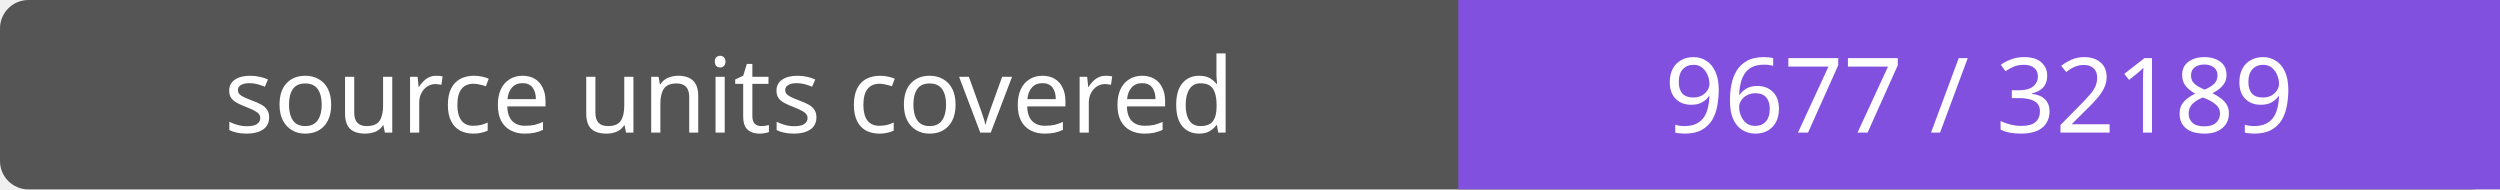
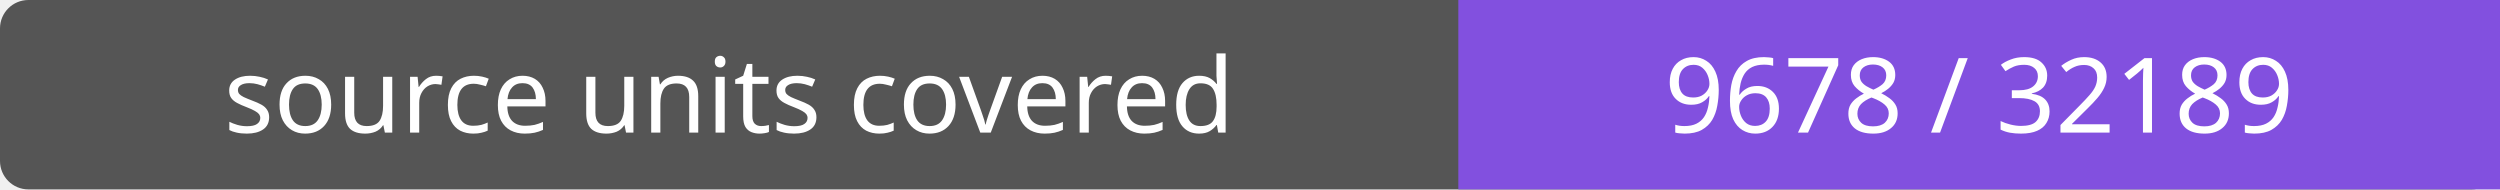
- <svg xmlns="http://www.w3.org/2000/svg" width="264" height="20" role="img" aria-label="source units covered: 9677 / 32189">
+ <svg xmlns="http://www.w3.org/2000/svg" width="264" height="20" role="img" aria-label="source units covered: 9678 / 32189">
  <rect width="264" height="20" rx="3" fill="#555" />
  <path fill="#8250df" d="M154 0h110v20H154z" />
  <g fill="#fff" text-anchor="middle" font-family="Verdana,sans-serif" font-size="11">
    <text x="77.0" y="14">source units covered</text>
-     <text x="209.0" y="14">9677 / 32189</text>
+     <text x="209.0" y="14">9678 / 32189</text>
  </g>
</svg>
